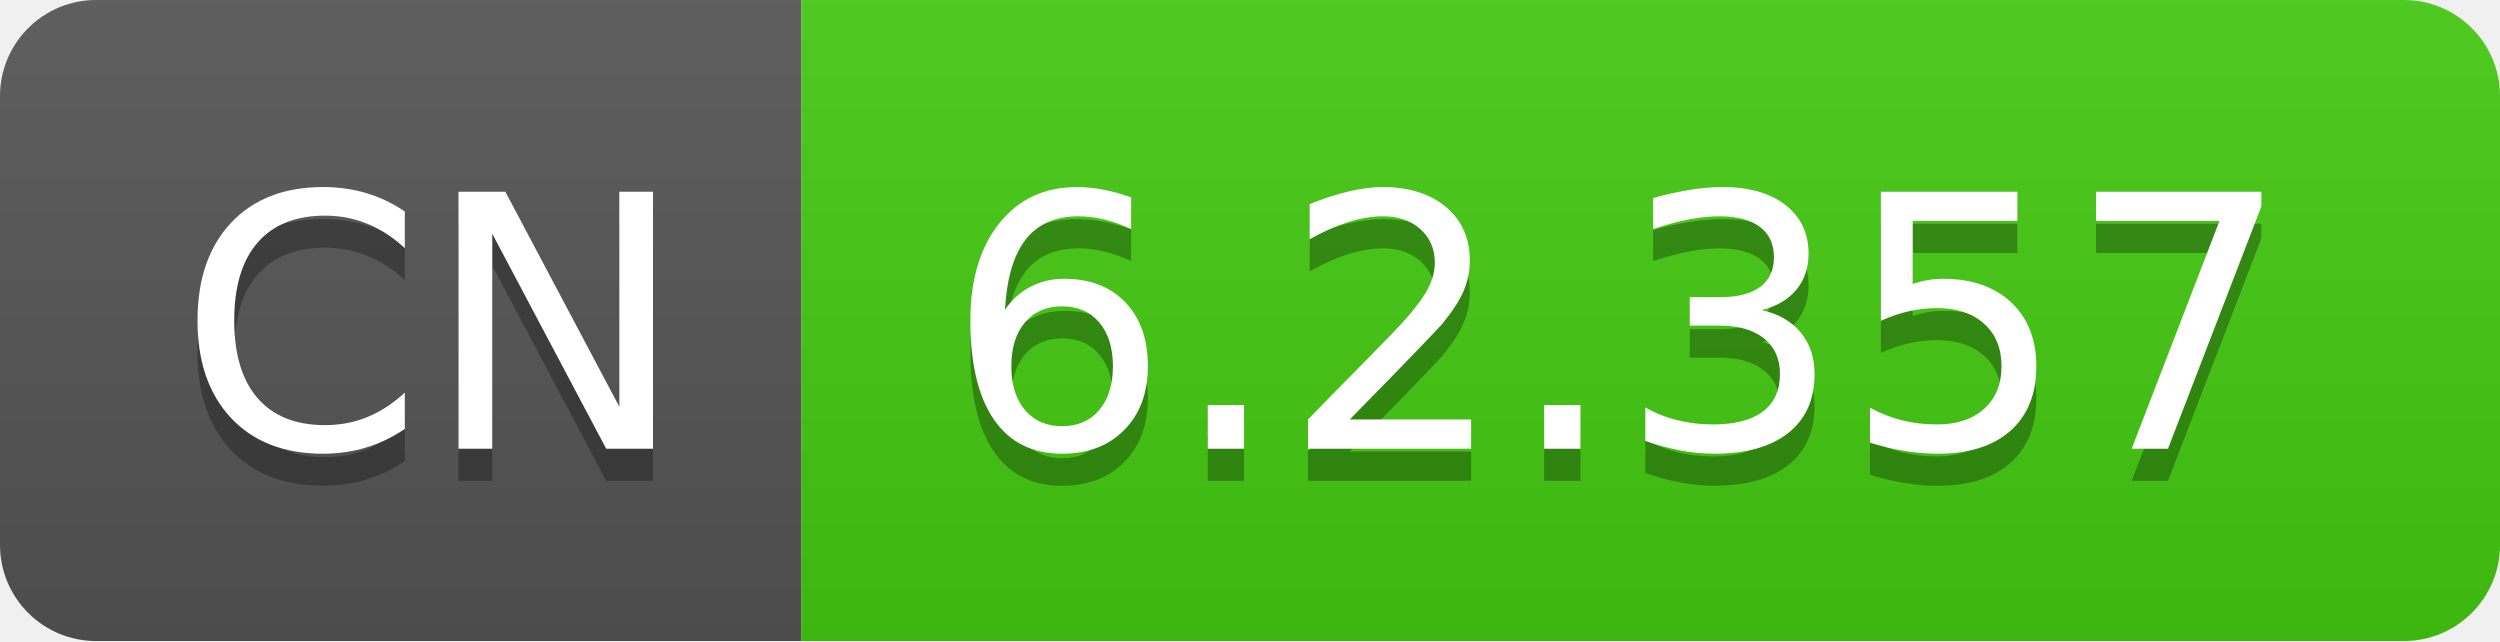
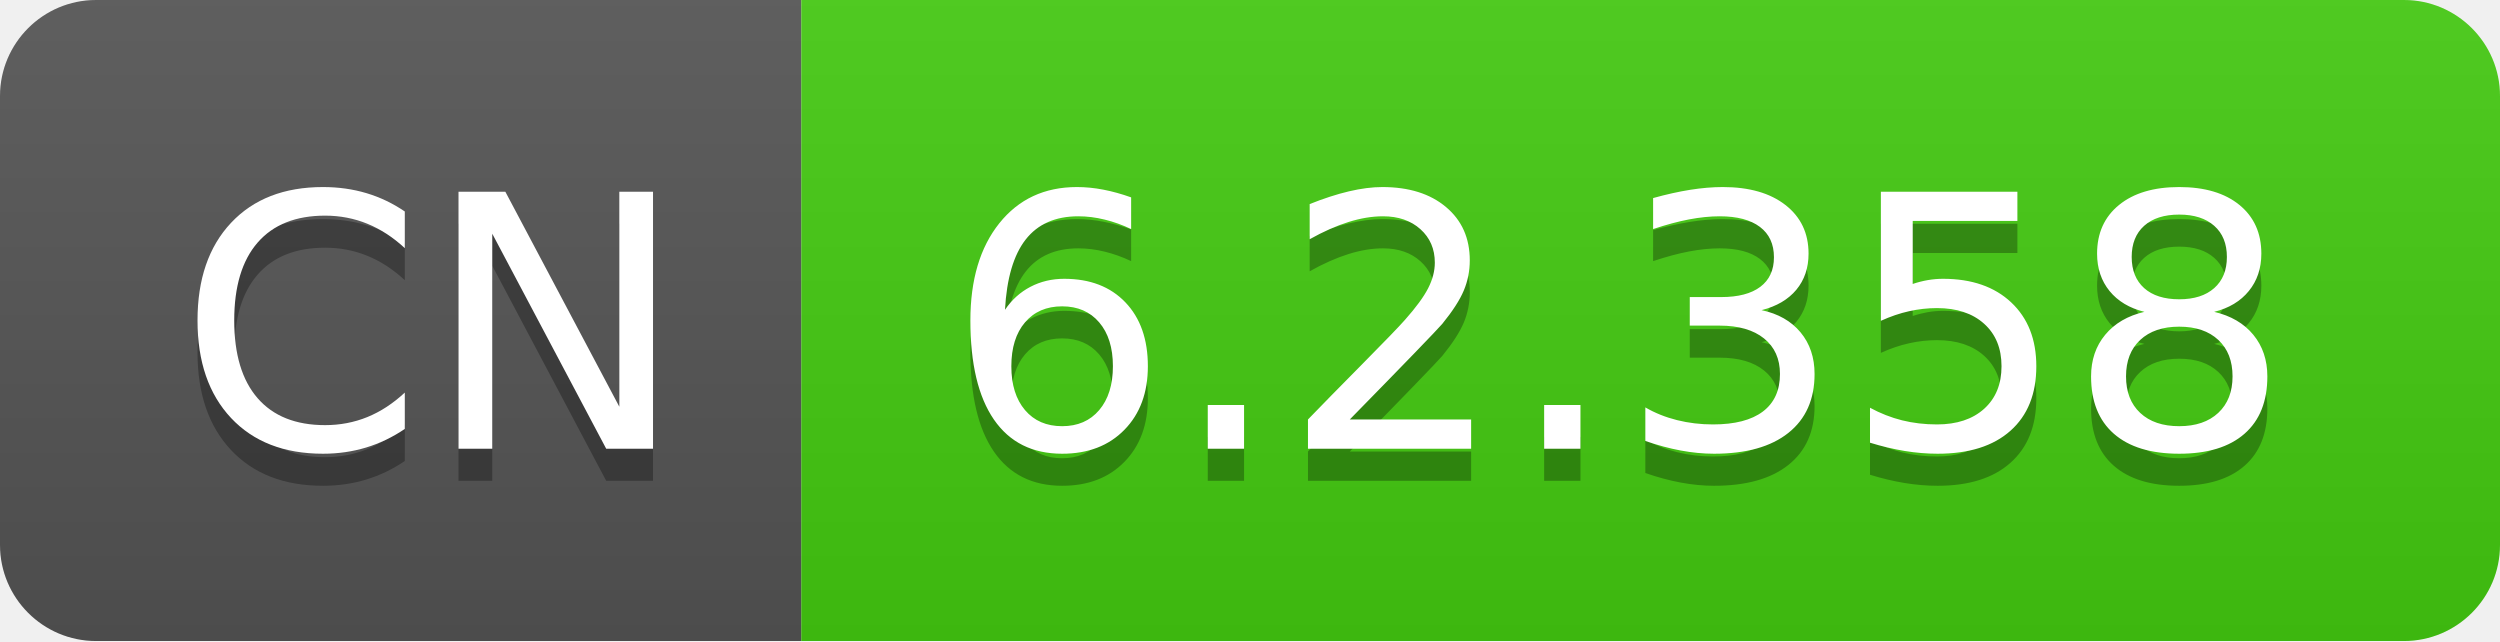
- <svg xmlns="http://www.w3.org/2000/svg" width="78" height="20" role="img" aria-label="CN: 6.2.357">
+ <svg xmlns="http://www.w3.org/2000/svg" width="78" height="20" role="img" aria-label="CN: 6.2.358">
  <linearGradient id="s" x2="0" y2="100%">
    <stop offset="0" stop-color="#bbb" stop-opacity=".1" />
    <stop offset="1" stop-opacity=".1" />
  </linearGradient>
  <clipPath id="r">
    <rect width="78" height="20" rx="3" fill="#fff" />
  </clipPath>
  <g clip-path="url(#r)">
    <rect width="25" height="20" fill="#555" />
    <rect x="25" width="53" height="20" fill="#4c1" />
    <rect width="78" height="20" fill="url(#s)" />
  </g>
  <g fill="#fff" text-anchor="middle" font-family="Verdana,Geneva,DejaVu Sans,sans-serif" text-rendering="geometricPrecision" font-size="110">
    <text aria-hidden="true" x="135" y="150" fill="#010101" fill-opacity=".3" transform="scale(.1)" textLength="150">CN</text>
    <text x="135" y="140" transform="scale(.1)" fill="#fff" textLength="150">CN</text>
-     <text aria-hidden="true" x="505" y="150" fill="#010101" fill-opacity=".3" transform="scale(.1)" textLength="430">6.2.357</text>
-     <text x="505" y="140" transform="scale(.1)" fill="#fff" textLength="430">6.2.357</text>
+     <text aria-hidden="true" x="505" y="150" fill="#010101" fill-opacity=".3" transform="scale(.1)" textLength="430">6.2.358</text>
+     <text x="505" y="140" transform="scale(.1)" fill="#fff" textLength="430">6.2.358</text>
  </g>
</svg>
